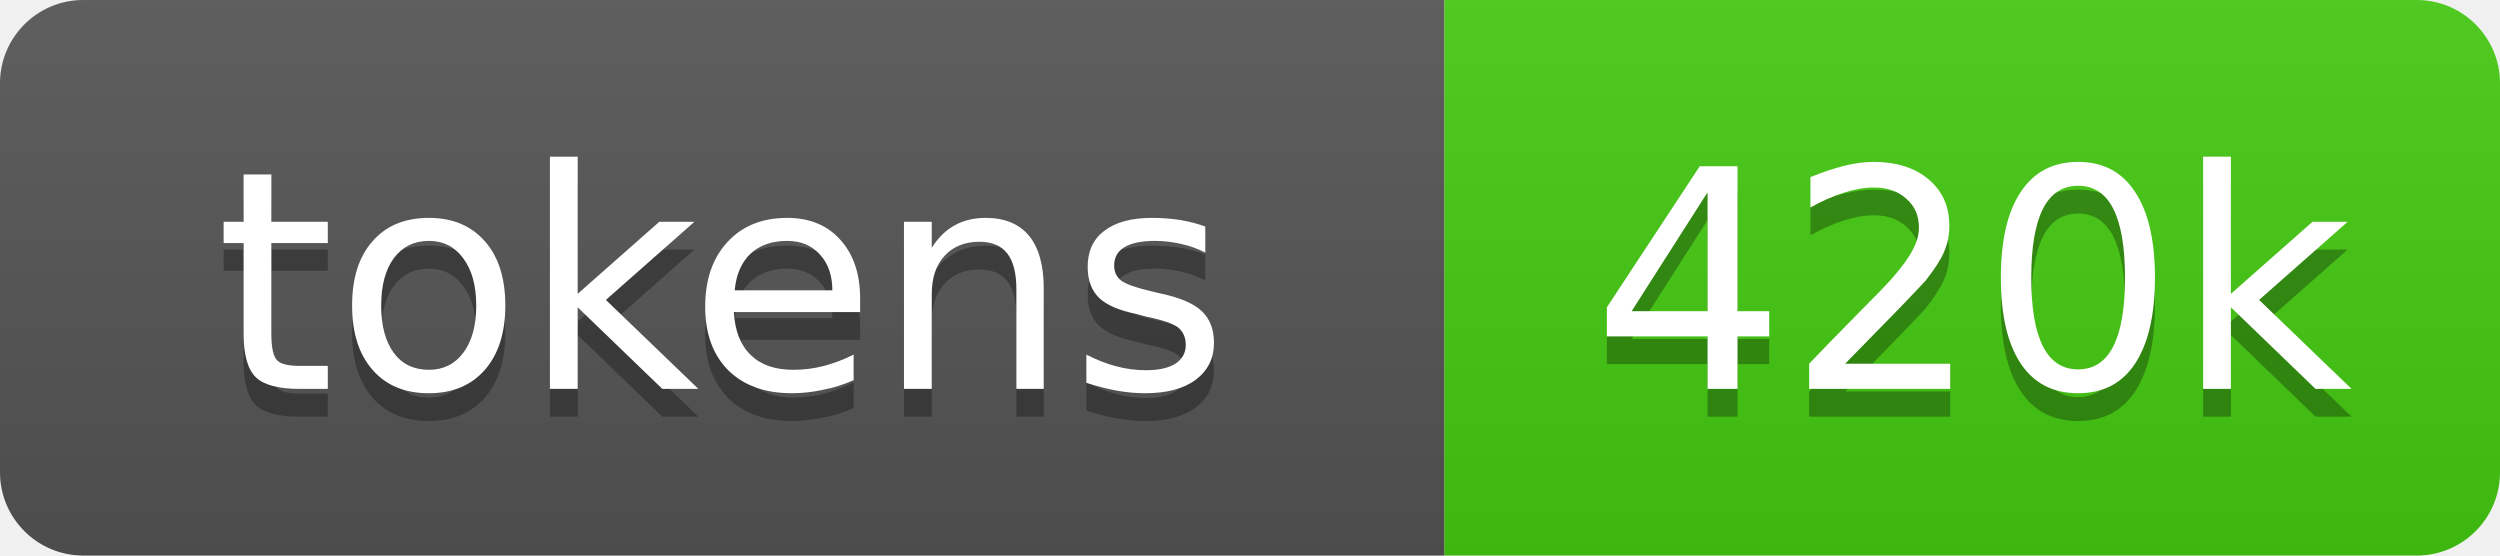
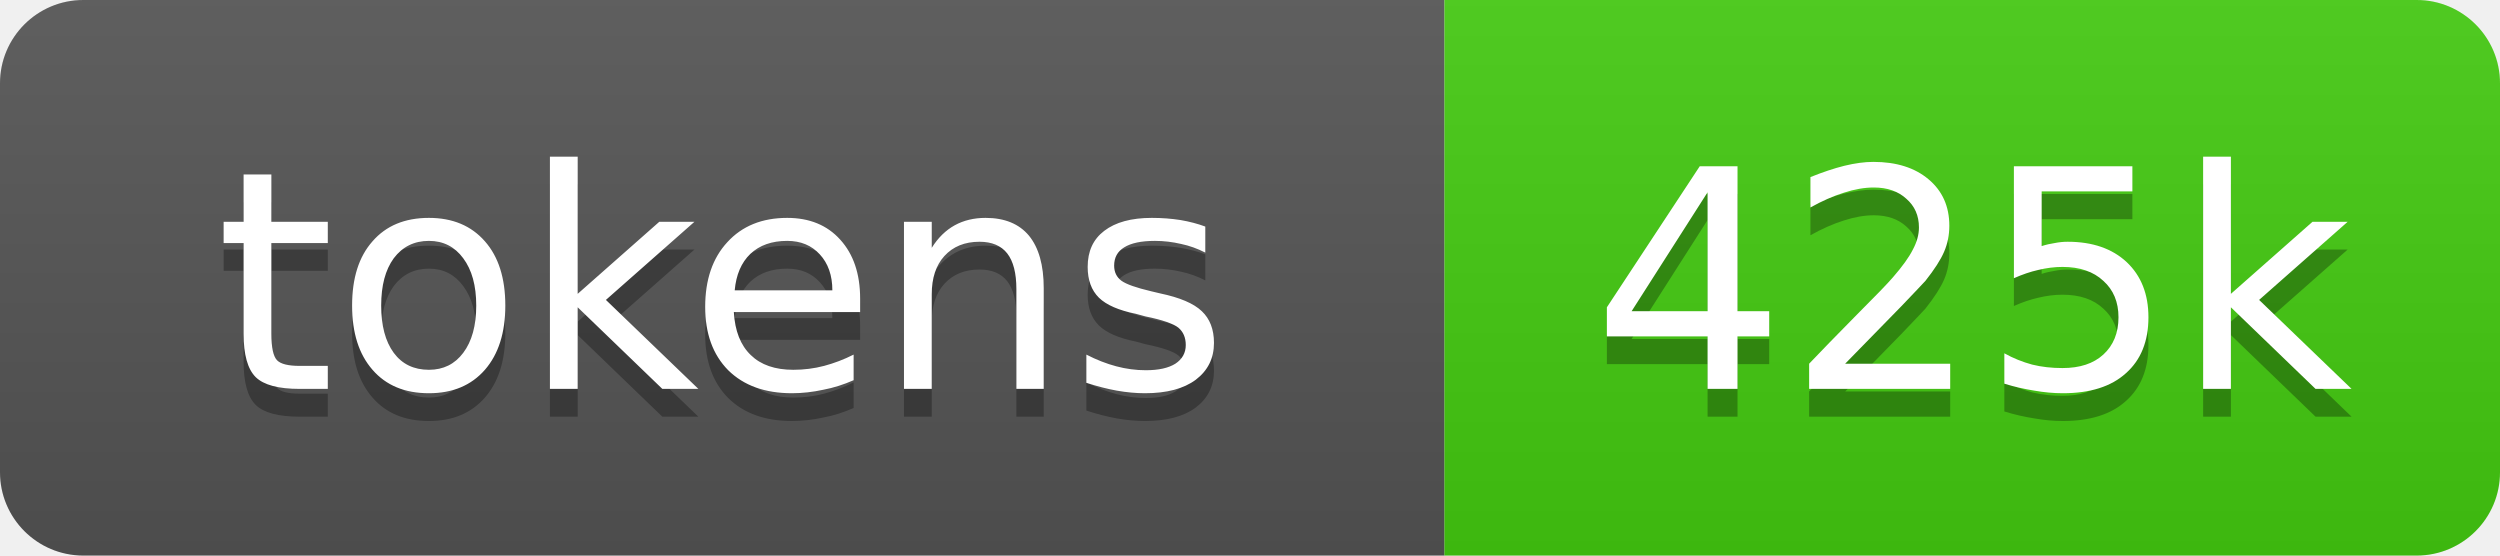
- <svg xmlns="http://www.w3.org/2000/svg" xmlns:xlink="http://www.w3.org/1999/xlink" width="90" height="20" role="img" aria-label="420k source tokens">
+ <svg xmlns="http://www.w3.org/2000/svg" xmlns:xlink="http://www.w3.org/1999/xlink" width="90" height="20" role="img" aria-label="425k source tokens">
  <linearGradient id="s" x2="0" y2="100%">
    <stop offset="0" stop-color="#bbb" stop-opacity=".1" />
    <stop offset="1" stop-opacity=".1" />
  </linearGradient>
  <clipPath id="r">
    <rect width="90" height="20" rx="3" fill="#fff" />
  </clipPath>
  <a xlink:href="https://github.com/yoloyash/overtchat/tree/main/.github/actions/repo-tokens">
    <g clip-path="url(#r)">
      <rect width="52" height="20" fill="#555" />
      <rect x="52" width="38" height="20" fill="#4c1" />
      <rect width="90" height="20" fill="url(#s)" />
      <g fill="#fff" text-anchor="middle" font-family="Verdana,Geneva,DejaVu Sans,sans-serif" font-size="11">
        <text aria-hidden="true" x="26" y="15" fill="#010101" fill-opacity=".3">tokens</text>
        <text x="26" y="14">tokens</text>
-         <text aria-hidden="true" x="71" y="15" fill="#010101" fill-opacity=".3">420k</text>
-         <text x="71" y="14">420k</text>
+         <text aria-hidden="true" x="71" y="15" fill="#010101" fill-opacity=".3">425k</text>
+         <text x="71" y="14">425k</text>
      </g>
    </g>
  </a>
</svg>
